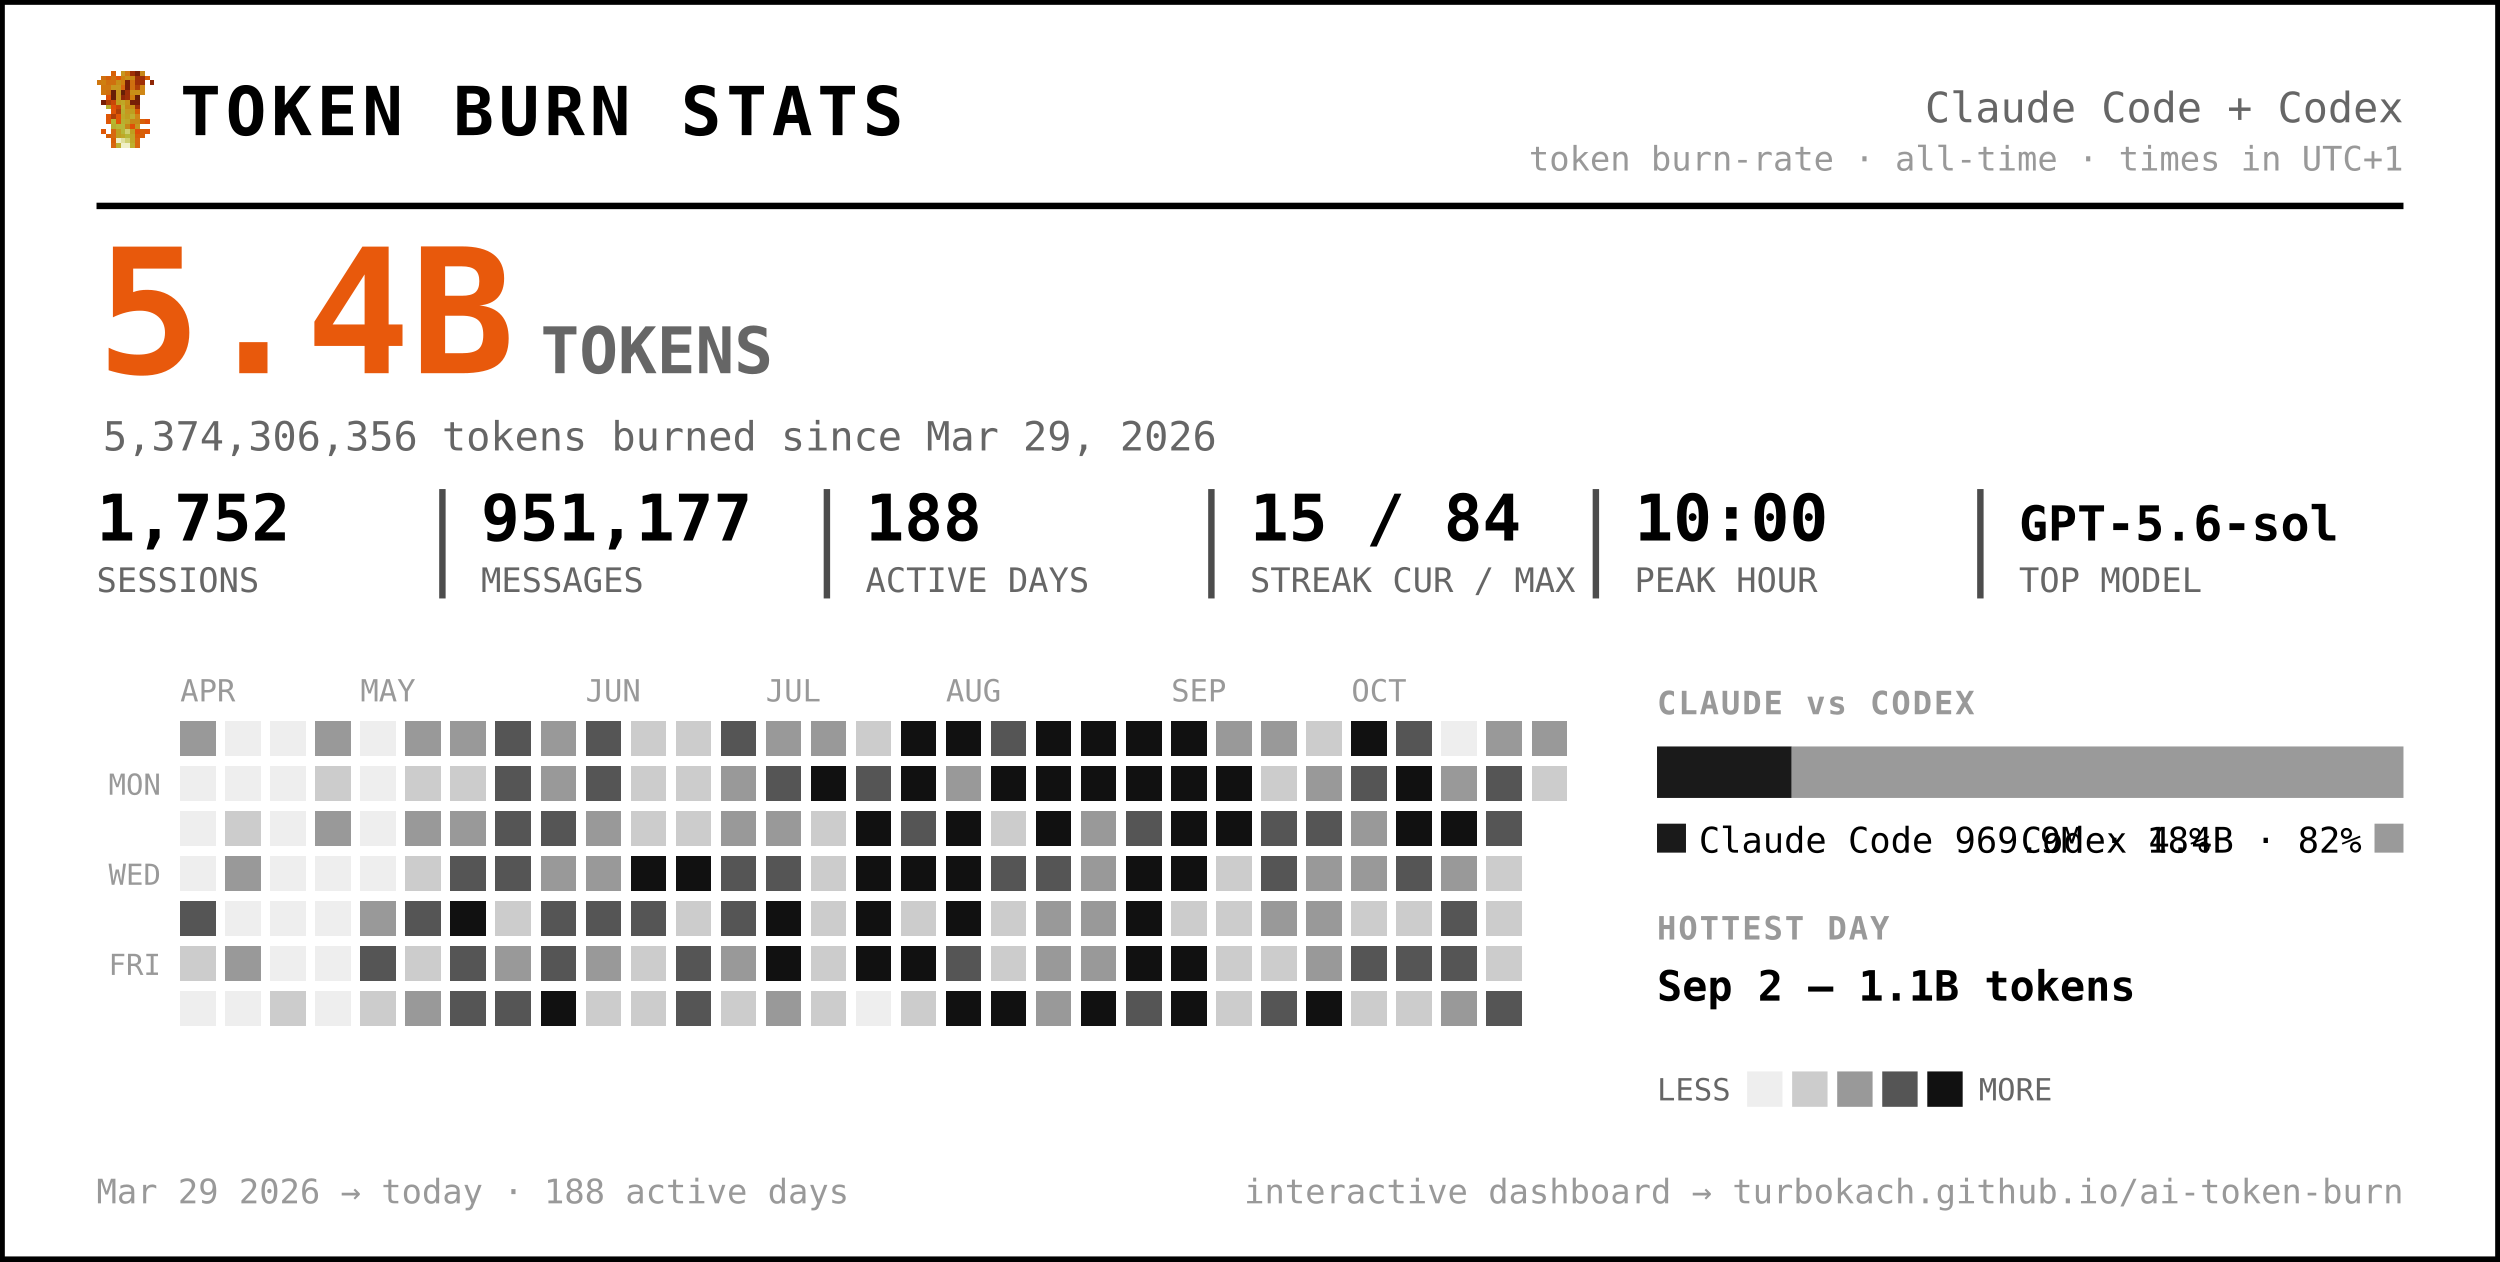
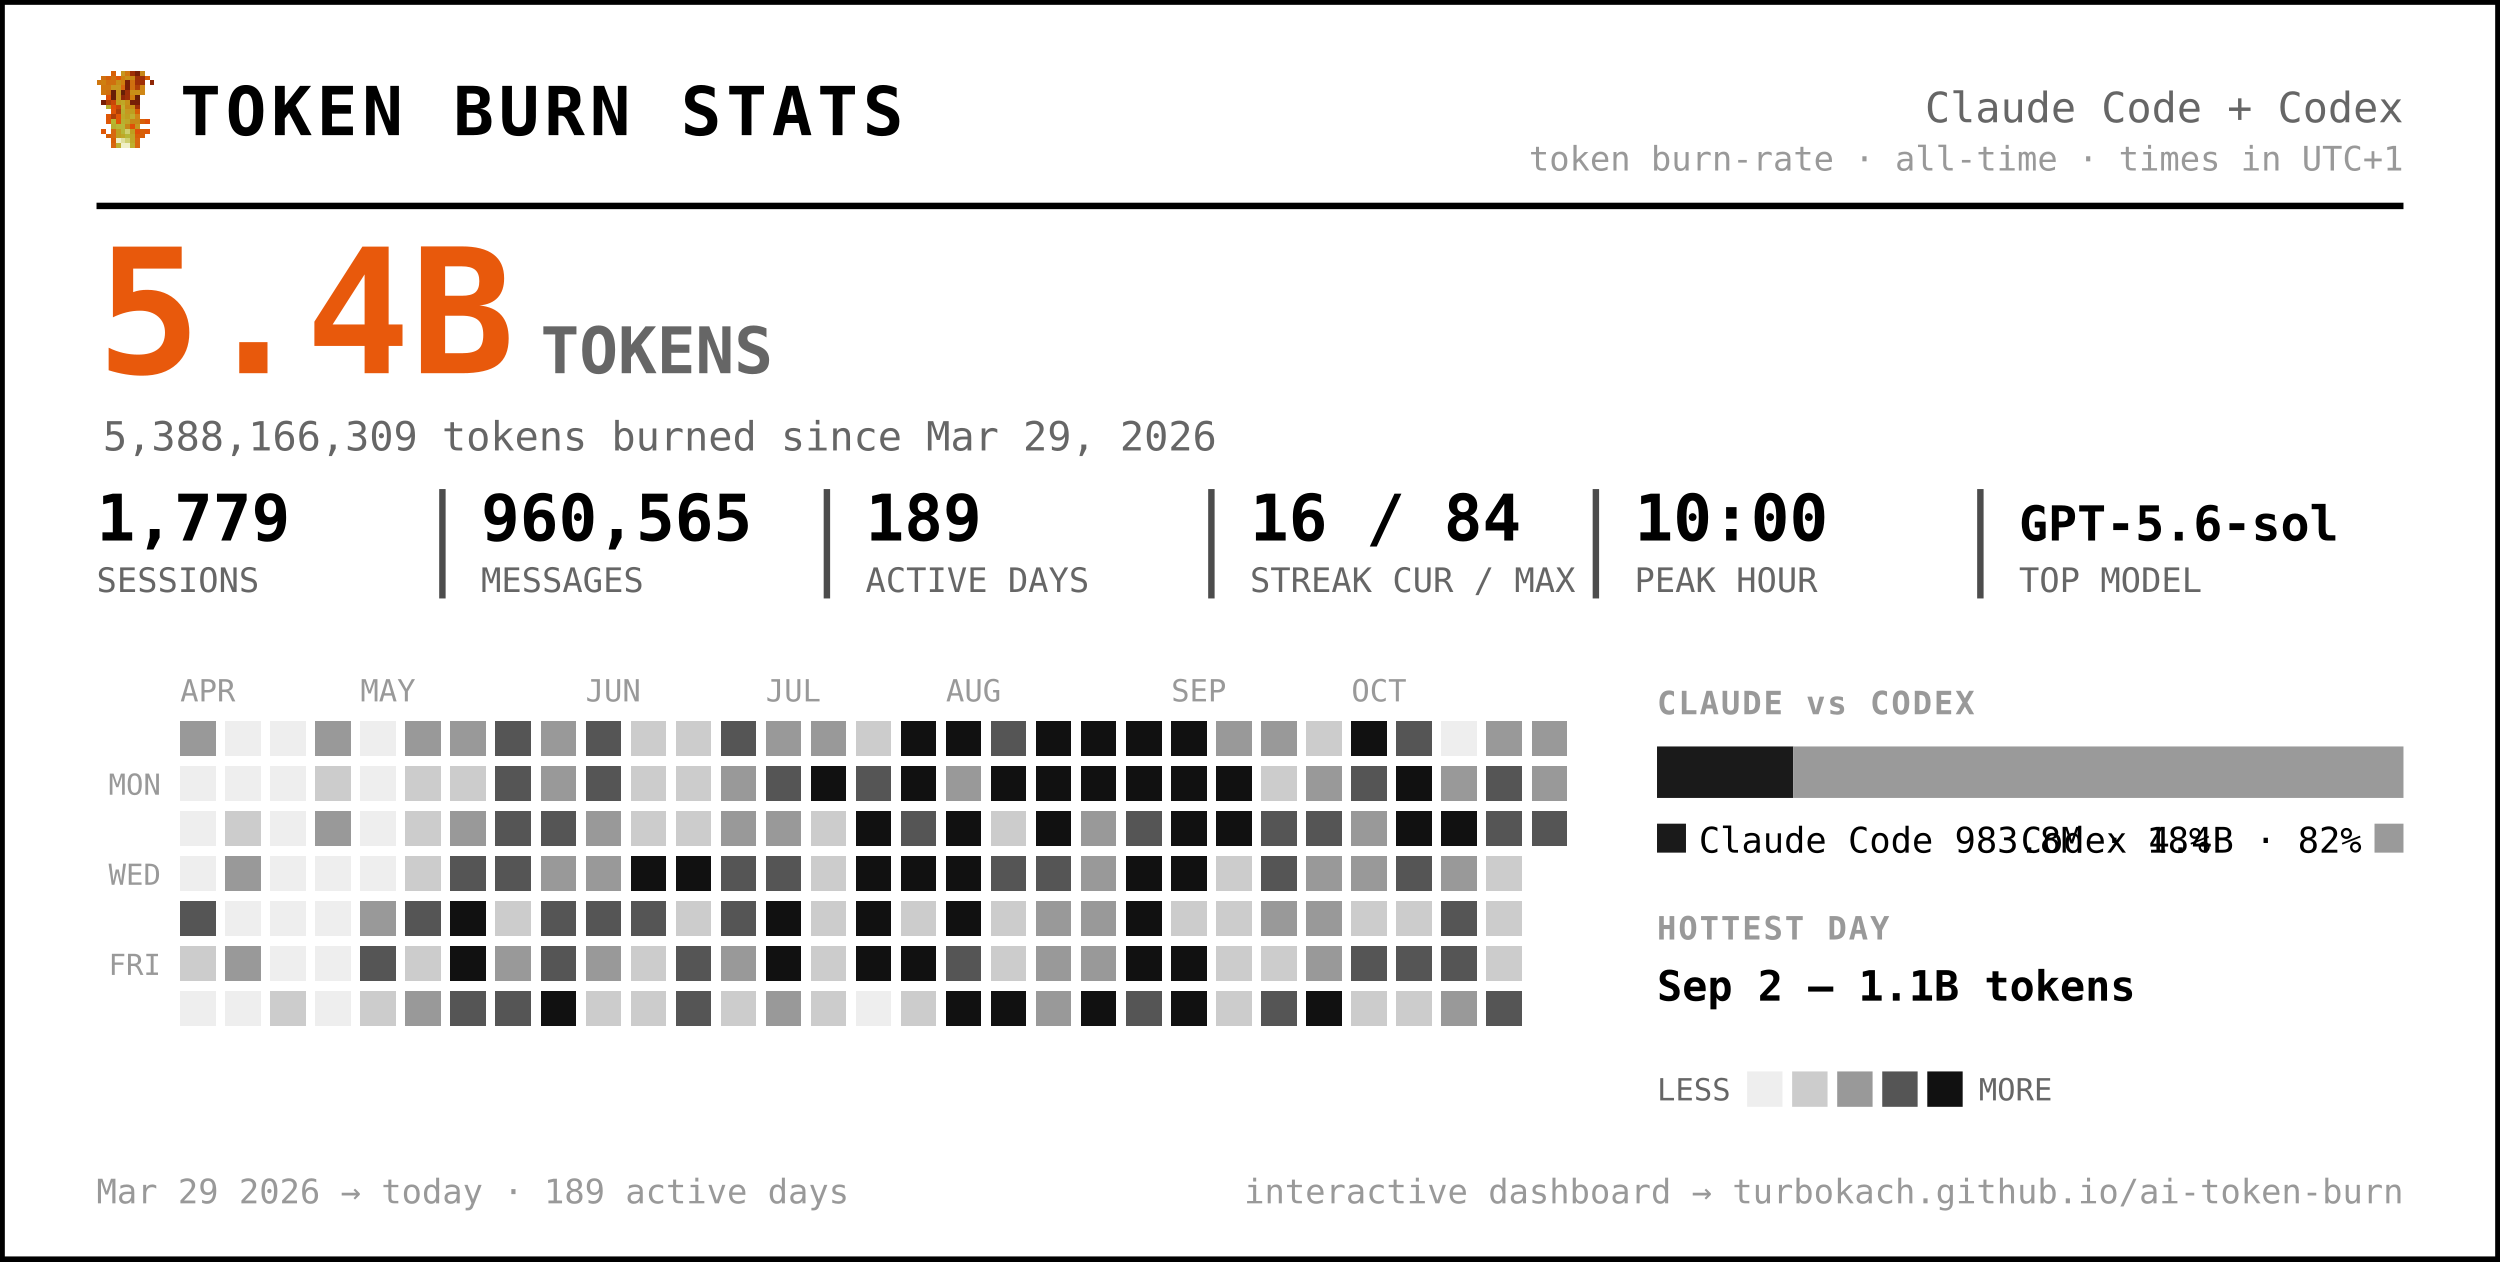
<svg xmlns="http://www.w3.org/2000/svg" width="777" height="392" viewBox="0 0 777 392" font-family="ui-monospace, 'SF Mono', 'Cascadia Code', Menlo, Consolas, monospace" role="img" aria-label="Token burn — Claude Code + Codex">
  <rect x="0.5" y="0.5" width="776" height="391" rx="0" fill="#ffffff" stroke="#000000" stroke-width="2" />
  <g transform="translate(30,22) scale(1.5)" shape-rendering="crispEdges">
    <rect x="3" y="0" width="1" height="1" fill="#d75f07" />
    <rect x="5" y="0" width="1" height="1" fill="#c7971f" />
    <rect x="6" y="0" width="1" height="1" fill="#cf770f" />
    <rect x="7" y="0" width="1" height="1" fill="#9f2f07" />
    <rect x="8" y="0" width="1" height="1" fill="#771f07" />
    <rect x="9" y="0" width="1" height="1" fill="#c78717" />
    <rect x="1" y="1" width="1" height="1" fill="#cf6f0f" />
    <rect x="2" y="1" width="1" height="1" fill="#d75f07" />
    <rect x="3" y="1" width="1" height="1" fill="#cf6f0f" />
    <rect x="4" y="1" width="1" height="1" fill="#df5707" />
    <rect x="5" y="1" width="1" height="1" fill="#cf7f0f" />
    <rect x="6" y="1" width="1" height="1" fill="#c78f17" />
    <rect x="7" y="1" width="1" height="1" fill="#c78717" />
    <rect x="8" y="1" width="1" height="1" fill="#9f2f07" />
    <rect x="9" y="1" width="1" height="1" fill="#9f2f07" />
    <rect x="10" y="1" width="1" height="1" fill="#d75f07" />
    <rect x="0" y="2" width="1" height="1" fill="#cf770f" />
    <rect x="1" y="2" width="1" height="1" fill="#cf7f0f" />
    <rect x="2" y="2" width="1" height="1" fill="#cf6f0f" />
    <rect x="3" y="2" width="1" height="1" fill="#cf6f0f" />
    <rect x="4" y="2" width="1" height="1" fill="#c78f17" />
    <rect x="5" y="2" width="1" height="1" fill="#cf7f0f" />
    <rect x="6" y="2" width="1" height="1" fill="#771f07" />
    <rect x="7" y="2" width="1" height="1" fill="#cf6f0f" />
    <rect x="8" y="2" width="1" height="1" fill="#9f2f07" />
    <rect x="9" y="2" width="1" height="1" fill="#9f2f07" />
    <rect x="11" y="2" width="1" height="1" fill="#8f2707" />
    <rect x="1" y="3" width="1" height="1" fill="#cf770f" />
    <rect x="2" y="3" width="1" height="1" fill="#cf770f" />
    <rect x="3" y="3" width="1" height="1" fill="#c7971f" />
    <rect x="4" y="3" width="1" height="1" fill="#c7971f" />
    <rect x="5" y="3" width="1" height="1" fill="#d7670f" />
    <rect x="6" y="3" width="1" height="1" fill="#771f07" />
    <rect x="7" y="3" width="1" height="1" fill="#cf6f0f" />
    <rect x="8" y="3" width="1" height="1" fill="#af3f07" />
    <rect x="9" y="3" width="1" height="1" fill="#cf8717" />
    <rect x="1" y="4" width="1" height="1" fill="#cf770f" />
    <rect x="2" y="4" width="1" height="1" fill="#cf6f0f" />
    <rect x="3" y="4" width="1" height="1" fill="#671f07" />
    <rect x="4" y="4" width="1" height="1" fill="#c7971f" />
    <rect x="5" y="4" width="1" height="1" fill="#671f07" />
    <rect x="6" y="4" width="1" height="1" fill="#9f2f07" />
    <rect x="7" y="4" width="1" height="1" fill="#c78f17" />
    <rect x="8" y="4" width="1" height="1" fill="#c78f17" />
    <rect x="9" y="4" width="1" height="1" fill="#cf8717" />
    <rect x="2" y="5" width="1" height="1" fill="#df4f07" />
    <rect x="3" y="5" width="1" height="1" fill="#671f07" />
    <rect x="4" y="5" width="1" height="1" fill="#c7971f" />
    <rect x="5" y="5" width="1" height="1" fill="#8f2707" />
    <rect x="6" y="5" width="1" height="1" fill="#9f2f07" />
    <rect x="7" y="5" width="1" height="1" fill="#cf7f0f" />
    <rect x="8" y="5" width="1" height="1" fill="#671f07" />
    <rect x="1" y="6" width="1" height="1" fill="#771f07" />
    <rect x="2" y="6" width="1" height="1" fill="#af3f07" />
    <rect x="3" y="6" width="1" height="1" fill="#c74707" />
    <rect x="4" y="6" width="1" height="1" fill="#bf9f1f" />
    <rect x="5" y="6" width="1" height="1" fill="#bfa727" />
    <rect x="6" y="6" width="1" height="1" fill="#c78f17" />
    <rect x="7" y="6" width="1" height="1" fill="#771f07" />
    <rect x="8" y="6" width="1" height="1" fill="#771f07" />
    <rect x="2" y="7" width="1" height="1" fill="#b7af2f" />
    <rect x="3" y="7" width="1" height="1" fill="#df4f07" />
    <rect x="4" y="7" width="1" height="1" fill="#c74707" />
    <rect x="5" y="7" width="1" height="1" fill="#bfaf2f" />
    <rect x="6" y="7" width="1" height="1" fill="#c78717" />
    <rect x="7" y="7" width="1" height="1" fill="#c78f17" />
    <rect x="8" y="7" width="1" height="1" fill="#9f2f07" />
    <rect x="3" y="8" width="1" height="1" fill="#df5707" />
    <rect x="4" y="8" width="1" height="1" fill="#af3f07" />
    <rect x="5" y="8" width="1" height="1" fill="#b7af2f" />
    <rect x="6" y="8" width="1" height="1" fill="#c7971f" />
    <rect x="7" y="8" width="1" height="1" fill="#bf9f1f" />
    <rect x="8" y="8" width="1" height="1" fill="#d75f07" />
    <rect x="2" y="9" width="1" height="1" fill="#df5707" />
    <rect x="3" y="9" width="1" height="1" fill="#af3f07" />
    <rect x="4" y="9" width="1" height="1" fill="#df5707" />
    <rect x="5" y="9" width="1" height="1" fill="#bfa727" />
    <rect x="6" y="9" width="1" height="1" fill="#bf9f1f" />
    <rect x="7" y="9" width="1" height="1" fill="#bfaf2f" />
    <rect x="8" y="9" width="1" height="1" fill="#cf8717" />
    <rect x="2" y="10" width="1" height="1" fill="#df5707" />
    <rect x="3" y="10" width="1" height="1" fill="#b7b72f" />
    <rect x="4" y="10" width="1" height="1" fill="#df5707" />
    <rect x="5" y="10" width="1" height="1" fill="#b7af2f" />
    <rect x="6" y="10" width="1" height="1" fill="#bfa727" />
    <rect x="7" y="10" width="1" height="1" fill="#c78717" />
    <rect x="8" y="10" width="1" height="1" fill="#c78717" />
    <rect x="9" y="10" width="1" height="1" fill="#d75f07" />
    <rect x="10" y="10" width="1" height="1" fill="#df4f07" />
    <rect x="3" y="11" width="1" height="1" fill="#b7af2f" />
    <rect x="4" y="11" width="1" height="1" fill="#b7b737" />
    <rect x="5" y="11" width="1" height="1" fill="#b7b737" />
    <rect x="6" y="11" width="1" height="1" fill="#c78717" />
    <rect x="7" y="11" width="1" height="1" fill="#df4f07" />
    <rect x="8" y="11" width="1" height="1" fill="#c7971f" />
    <rect x="1" y="12" width="1" height="1" fill="#df5707" />
    <rect x="3" y="12" width="1" height="1" fill="#d7670f" />
    <rect x="4" y="12" width="1" height="1" fill="#bf9f1f" />
    <rect x="5" y="12" width="1" height="1" fill="#b7b737" />
    <rect x="6" y="12" width="1" height="1" fill="#cfcf6f" />
    <rect x="7" y="12" width="1" height="1" fill="#bf9f1f" />
    <rect x="8" y="12" width="1" height="1" fill="#df4f07" />
    <rect x="9" y="12" width="1" height="1" fill="#d75f07" />
    <rect x="10" y="12" width="1" height="1" fill="#df5707" />
    <rect x="2" y="13" width="1" height="1" fill="#d75f07" />
    <rect x="3" y="13" width="1" height="1" fill="#d7670f" />
    <rect x="4" y="13" width="1" height="1" fill="#bf9f1f" />
    <rect x="5" y="13" width="1" height="1" fill="#bfa727" />
    <rect x="6" y="13" width="1" height="1" fill="#b7b737" />
    <rect x="7" y="13" width="1" height="1" fill="#bfa727" />
    <rect x="8" y="13" width="1" height="1" fill="#d75f07" />
    <rect x="9" y="13" width="1" height="1" fill="#d75f07" />
    <rect x="3" y="14" width="1" height="1" fill="#d75f07" />
    <rect x="4" y="14" width="1" height="1" fill="#efefc7" />
    <rect x="5" y="14" width="1" height="1" fill="#dfdf9f" />
    <rect x="6" y="14" width="1" height="1" fill="#cfcf6f" />
    <rect x="7" y="14" width="1" height="1" fill="#bfa727" />
    <rect x="8" y="14" width="1" height="1" fill="#d7670f" />
    <rect x="3" y="15" width="1" height="1" fill="#d7670f" />
    <rect x="4" y="15" width="1" height="1" fill="#bfaf2f" />
    <rect x="5" y="15" width="1" height="1" fill="#efefc7" />
    <rect x="6" y="15" width="1" height="1" fill="#efefc7" />
    <rect x="7" y="15" width="1" height="1" fill="#bfaf2f" />
    <rect x="8" y="15" width="1" height="1" fill="#d7670f" />
  </g>
  <text x="56.0" y="42.0" font-size="21" fill="#000000" font-weight="800" letter-spacing="1.5">TOKEN BURN STATS</text>
  <text x="747.0" y="38.0" font-size="13" fill="#666666" text-anchor="end">Claude Code + Codex</text>
  <text x="747.0" y="53.0" font-size="10.5" fill="#999999" text-anchor="end">token burn-rate · all-time · times in UTC+1</text>
  <line x1="30" y1="64" x2="747" y2="64" stroke="#000000" stroke-width="2" />
  <text x="30.0" y="116.0" font-size="54" fill="#e8590c" font-weight="800">5.4B</text>
  <text x="168.0" y="116.0" font-size="20" fill="#666666" font-weight="600">TOKENS</text>
-   <text x="32.0" y="140.0" font-size="12.5" fill="#666666">5,374,306,356 tokens burned since Mar 29, 2026</text>
-   <text x="30.0" y="168.0" font-size="20" fill="#000000" font-weight="700">1,752</text>
+   <text x="32.0" y="140.0" font-size="12.5" fill="#666666">5,388,166,309 tokens burned since Mar 29, 2026</text>
+   <text x="30.0" y="168.0" font-size="20" fill="#000000" font-weight="700">1,779</text>
  <text x="30.0" y="184.0" font-size="10.5" fill="#666666">SESSIONS</text>
-   <text x="149.5" y="168.0" font-size="20" fill="#000000" font-weight="700">951,177</text>
+   <text x="149.5" y="168.0" font-size="20" fill="#000000" font-weight="700">960,565</text>
  <text x="149.5" y="184.0" font-size="10.5" fill="#666666">MESSAGES</text>
  <line x1="137.5" y1="152" x2="137.5" y2="186" stroke="#000000" stroke-width="2" opacity="0.7" />
-   <text x="269.0" y="168.0" font-size="20" fill="#000000" font-weight="700">188</text>
+   <text x="269.0" y="168.0" font-size="20" fill="#000000" font-weight="700">189</text>
  <text x="269.0" y="184.0" font-size="10.5" fill="#666666">ACTIVE DAYS</text>
  <line x1="257.0" y1="152" x2="257.0" y2="186" stroke="#000000" stroke-width="2" opacity="0.7" />
-   <text x="388.5" y="168.0" font-size="20" fill="#000000" font-weight="700">15 / 84</text>
+   <text x="388.5" y="168.0" font-size="20" fill="#000000" font-weight="700">16 / 84</text>
  <text x="388.5" y="184.0" font-size="10.5" fill="#666666">STREAK CUR / MAX</text>
  <line x1="376.5" y1="152" x2="376.5" y2="186" stroke="#000000" stroke-width="2" opacity="0.7" />
  <text x="508.0" y="168.0" font-size="20" fill="#000000" font-weight="700">10:00</text>
  <text x="508.0" y="184.0" font-size="10.5" fill="#666666">PEAK HOUR</text>
  <line x1="496.0" y1="152" x2="496.0" y2="186" stroke="#000000" stroke-width="2" opacity="0.7" />
  <text x="627.5" y="168.0" font-size="15" fill="#000000" font-weight="700">GPT-5.6-sol</text>
  <text x="627.5" y="184.0" font-size="10.5" fill="#666666">TOP MODEL</text>
  <line x1="615.5" y1="152" x2="615.5" y2="186" stroke="#000000" stroke-width="2" opacity="0.7" />
  <text x="56.0" y="218.0" font-size="9.5" fill="#999999">APR</text>
  <text x="112.0" y="218.0" font-size="9.5" fill="#999999">MAY</text>
  <text x="182.0" y="218.0" font-size="9.5" fill="#999999">JUN</text>
  <text x="238.0" y="218.0" font-size="9.5" fill="#999999">JUL</text>
  <text x="294.0" y="218.0" font-size="9.5" fill="#999999">AUG</text>
  <text x="364.0" y="218.0" font-size="9.5" fill="#999999">SEP</text>
  <text x="420.0" y="218.0" font-size="9.5" fill="#999999">OCT</text>
  <text x="50.0" y="247.0" font-size="9" fill="#999999" text-anchor="end">MON</text>
  <text x="50.0" y="275.0" font-size="9" fill="#999999" text-anchor="end">WED</text>
  <text x="50.0" y="303.0" font-size="9" fill="#999999" text-anchor="end">FRI</text>
  <g shape-rendering="crispEdges">
    <rect x="126" y="238" width="11" height="11" rx="0" fill="#cccccc" />
-     <rect x="126" y="252" width="11" height="11" rx="0" fill="#999999" />
+     <rect x="126" y="252" width="11" height="11" rx="0" fill="#cccccc" />
    <rect x="126" y="266" width="11" height="11" rx="0" fill="#cccccc" />
    <rect x="126" y="280" width="11" height="11" rx="0" fill="#555555" />
    <rect x="126" y="294" width="11" height="11" rx="0" fill="#cccccc" />
    <rect x="126" y="308" width="11" height="11" rx="0" fill="#999999" />
    <rect x="140" y="224" width="11" height="11" rx="0" fill="#999999" />
    <rect x="140" y="238" width="11" height="11" rx="0" fill="#cccccc" />
    <rect x="140" y="252" width="11" height="11" rx="0" fill="#999999" />
    <rect x="140" y="266" width="11" height="11" rx="0" fill="#555555" />
    <rect x="140" y="280" width="11" height="11" rx="0" fill="#111111" />
-     <rect x="140" y="294" width="11" height="11" rx="0" fill="#555555" />
+     <rect x="140" y="294" width="11" height="11" rx="0" fill="#111111" />
    <rect x="140" y="308" width="11" height="11" rx="0" fill="#555555" />
    <rect x="154" y="224" width="11" height="11" rx="0" fill="#555555" />
    <rect x="154" y="238" width="11" height="11" rx="0" fill="#555555" />
    <rect x="154" y="252" width="11" height="11" rx="0" fill="#555555" />
    <rect x="154" y="266" width="11" height="11" rx="0" fill="#555555" />
    <rect x="154" y="280" width="11" height="11" rx="0" fill="#cccccc" />
    <rect x="154" y="294" width="11" height="11" rx="0" fill="#999999" />
    <rect x="154" y="308" width="11" height="11" rx="0" fill="#555555" />
    <rect x="168" y="224" width="11" height="11" rx="0" fill="#999999" />
    <rect x="168" y="238" width="11" height="11" rx="0" fill="#999999" />
    <rect x="168" y="252" width="11" height="11" rx="0" fill="#555555" />
    <rect x="168" y="266" width="11" height="11" rx="0" fill="#999999" />
    <rect x="168" y="280" width="11" height="11" rx="0" fill="#555555" />
    <rect x="168" y="294" width="11" height="11" rx="0" fill="#555555" />
    <rect x="168" y="308" width="11" height="11" rx="0" fill="#111111" />
    <rect x="182" y="224" width="11" height="11" rx="0" fill="#555555" />
    <rect x="182" y="238" width="11" height="11" rx="0" fill="#555555" />
    <rect x="182" y="252" width="11" height="11" rx="0" fill="#999999" />
    <rect x="182" y="266" width="11" height="11" rx="0" fill="#999999" />
    <rect x="182" y="280" width="11" height="11" rx="0" fill="#555555" />
    <rect x="182" y="294" width="11" height="11" rx="0" fill="#999999" />
    <rect x="182" y="308" width="11" height="11" rx="0" fill="#cccccc" />
    <rect x="196" y="224" width="11" height="11" rx="0" fill="#cccccc" />
    <rect x="196" y="238" width="11" height="11" rx="0" fill="#cccccc" />
    <rect x="196" y="252" width="11" height="11" rx="0" fill="#cccccc" />
    <rect x="196" y="266" width="11" height="11" rx="0" fill="#111111" />
    <rect x="196" y="280" width="11" height="11" rx="0" fill="#555555" />
    <rect x="196" y="294" width="11" height="11" rx="0" fill="#cccccc" />
    <rect x="196" y="308" width="11" height="11" rx="0" fill="#cccccc" />
    <rect x="210" y="224" width="11" height="11" rx="0" fill="#cccccc" />
    <rect x="210" y="238" width="11" height="11" rx="0" fill="#cccccc" />
    <rect x="210" y="252" width="11" height="11" rx="0" fill="#cccccc" />
    <rect x="210" y="266" width="11" height="11" rx="0" fill="#111111" />
    <rect x="210" y="280" width="11" height="11" rx="0" fill="#cccccc" />
    <rect x="210" y="294" width="11" height="11" rx="0" fill="#555555" />
    <rect x="210" y="308" width="11" height="11" rx="0" fill="#555555" />
    <rect x="224" y="224" width="11" height="11" rx="0" fill="#555555" />
    <rect x="224" y="238" width="11" height="11" rx="0" fill="#999999" />
    <rect x="224" y="252" width="11" height="11" rx="0" fill="#999999" />
    <rect x="224" y="266" width="11" height="11" rx="0" fill="#555555" />
    <rect x="224" y="280" width="11" height="11" rx="0" fill="#555555" />
    <rect x="224" y="294" width="11" height="11" rx="0" fill="#999999" />
    <rect x="224" y="308" width="11" height="11" rx="0" fill="#cccccc" />
    <rect x="238" y="224" width="11" height="11" rx="0" fill="#999999" />
    <rect x="238" y="238" width="11" height="11" rx="0" fill="#555555" />
    <rect x="238" y="252" width="11" height="11" rx="0" fill="#999999" />
    <rect x="238" y="266" width="11" height="11" rx="0" fill="#555555" />
    <rect x="238" y="280" width="11" height="11" rx="0" fill="#111111" />
    <rect x="238" y="294" width="11" height="11" rx="0" fill="#111111" />
    <rect x="238" y="308" width="11" height="11" rx="0" fill="#999999" />
    <rect x="252" y="224" width="11" height="11" rx="0" fill="#999999" />
    <rect x="252" y="238" width="11" height="11" rx="0" fill="#111111" />
    <rect x="252" y="252" width="11" height="11" rx="0" fill="#cccccc" />
    <rect x="252" y="266" width="11" height="11" rx="0" fill="#cccccc" />
    <rect x="252" y="280" width="11" height="11" rx="0" fill="#cccccc" />
    <rect x="252" y="294" width="11" height="11" rx="0" fill="#cccccc" />
    <rect x="252" y="308" width="11" height="11" rx="0" fill="#cccccc" />
    <rect x="266" y="224" width="11" height="11" rx="0" fill="#cccccc" />
    <rect x="266" y="238" width="11" height="11" rx="0" fill="#555555" />
    <rect x="266" y="252" width="11" height="11" rx="0" fill="#111111" />
    <rect x="266" y="266" width="11" height="11" rx="0" fill="#111111" />
    <rect x="266" y="280" width="11" height="11" rx="0" fill="#111111" />
    <rect x="266" y="294" width="11" height="11" rx="0" fill="#111111" />
    <rect x="280" y="224" width="11" height="11" rx="0" fill="#111111" />
    <rect x="280" y="238" width="11" height="11" rx="0" fill="#111111" />
    <rect x="280" y="252" width="11" height="11" rx="0" fill="#555555" />
    <rect x="280" y="266" width="11" height="11" rx="0" fill="#111111" />
    <rect x="280" y="280" width="11" height="11" rx="0" fill="#cccccc" />
    <rect x="280" y="294" width="11" height="11" rx="0" fill="#111111" />
    <rect x="280" y="308" width="11" height="11" rx="0" fill="#cccccc" />
    <rect x="294" y="224" width="11" height="11" rx="0" fill="#111111" />
    <rect x="294" y="238" width="11" height="11" rx="0" fill="#999999" />
    <rect x="294" y="252" width="11" height="11" rx="0" fill="#111111" />
    <rect x="294" y="266" width="11" height="11" rx="0" fill="#111111" />
    <rect x="294" y="280" width="11" height="11" rx="0" fill="#111111" />
    <rect x="294" y="294" width="11" height="11" rx="0" fill="#555555" />
    <rect x="294" y="308" width="11" height="11" rx="0" fill="#111111" />
    <rect x="308" y="224" width="11" height="11" rx="0" fill="#555555" />
    <rect x="308" y="238" width="11" height="11" rx="0" fill="#111111" />
    <rect x="308" y="252" width="11" height="11" rx="0" fill="#cccccc" />
    <rect x="308" y="266" width="11" height="11" rx="0" fill="#555555" />
    <rect x="308" y="280" width="11" height="11" rx="0" fill="#cccccc" />
    <rect x="308" y="294" width="11" height="11" rx="0" fill="#cccccc" />
    <rect x="308" y="308" width="11" height="11" rx="0" fill="#111111" />
    <rect x="322" y="224" width="11" height="11" rx="0" fill="#111111" />
    <rect x="322" y="238" width="11" height="11" rx="0" fill="#111111" />
    <rect x="322" y="252" width="11" height="11" rx="0" fill="#111111" />
    <rect x="322" y="266" width="11" height="11" rx="0" fill="#555555" />
    <rect x="322" y="280" width="11" height="11" rx="0" fill="#999999" />
    <rect x="322" y="294" width="11" height="11" rx="0" fill="#999999" />
    <rect x="322" y="308" width="11" height="11" rx="0" fill="#999999" />
    <rect x="336" y="224" width="11" height="11" rx="0" fill="#111111" />
    <rect x="336" y="238" width="11" height="11" rx="0" fill="#111111" />
    <rect x="336" y="252" width="11" height="11" rx="0" fill="#999999" />
    <rect x="336" y="266" width="11" height="11" rx="0" fill="#999999" />
    <rect x="336" y="280" width="11" height="11" rx="0" fill="#999999" />
    <rect x="336" y="294" width="11" height="11" rx="0" fill="#999999" />
    <rect x="336" y="308" width="11" height="11" rx="0" fill="#111111" />
    <rect x="350" y="224" width="11" height="11" rx="0" fill="#111111" />
    <rect x="350" y="238" width="11" height="11" rx="0" fill="#111111" />
    <rect x="350" y="252" width="11" height="11" rx="0" fill="#555555" />
    <rect x="350" y="266" width="11" height="11" rx="0" fill="#111111" />
    <rect x="350" y="280" width="11" height="11" rx="0" fill="#111111" />
    <rect x="350" y="294" width="11" height="11" rx="0" fill="#111111" />
    <rect x="350" y="308" width="11" height="11" rx="0" fill="#555555" />
    <rect x="364" y="224" width="11" height="11" rx="0" fill="#111111" />
    <rect x="364" y="238" width="11" height="11" rx="0" fill="#111111" />
    <rect x="364" y="252" width="11" height="11" rx="0" fill="#111111" />
    <rect x="364" y="266" width="11" height="11" rx="0" fill="#111111" />
    <rect x="364" y="280" width="11" height="11" rx="0" fill="#cccccc" />
    <rect x="364" y="294" width="11" height="11" rx="0" fill="#111111" />
    <rect x="364" y="308" width="11" height="11" rx="0" fill="#111111" />
    <rect x="378" y="224" width="11" height="11" rx="0" fill="#999999" />
    <rect x="378" y="238" width="11" height="11" rx="0" fill="#111111" />
    <rect x="378" y="252" width="11" height="11" rx="0" fill="#111111" />
    <rect x="378" y="266" width="11" height="11" rx="0" fill="#cccccc" />
    <rect x="378" y="280" width="11" height="11" rx="0" fill="#cccccc" />
    <rect x="378" y="294" width="11" height="11" rx="0" fill="#cccccc" />
    <rect x="378" y="308" width="11" height="11" rx="0" fill="#cccccc" />
    <rect x="392" y="224" width="11" height="11" rx="0" fill="#999999" />
    <rect x="392" y="238" width="11" height="11" rx="0" fill="#cccccc" />
    <rect x="392" y="252" width="11" height="11" rx="0" fill="#555555" />
    <rect x="392" y="266" width="11" height="11" rx="0" fill="#555555" />
    <rect x="392" y="280" width="11" height="11" rx="0" fill="#999999" />
    <rect x="392" y="294" width="11" height="11" rx="0" fill="#cccccc" />
    <rect x="392" y="308" width="11" height="11" rx="0" fill="#555555" />
    <rect x="406" y="224" width="11" height="11" rx="0" fill="#cccccc" />
    <rect x="406" y="238" width="11" height="11" rx="0" fill="#999999" />
    <rect x="406" y="252" width="11" height="11" rx="0" fill="#555555" />
    <rect x="406" y="266" width="11" height="11" rx="0" fill="#999999" />
    <rect x="406" y="280" width="11" height="11" rx="0" fill="#999999" />
    <rect x="406" y="294" width="11" height="11" rx="0" fill="#999999" />
    <rect x="406" y="308" width="11" height="11" rx="0" fill="#111111" />
    <rect x="420" y="224" width="11" height="11" rx="0" fill="#111111" />
    <rect x="420" y="238" width="11" height="11" rx="0" fill="#555555" />
    <rect x="420" y="252" width="11" height="11" rx="0" fill="#999999" />
    <rect x="420" y="266" width="11" height="11" rx="0" fill="#999999" />
    <rect x="420" y="280" width="11" height="11" rx="0" fill="#cccccc" />
    <rect x="420" y="294" width="11" height="11" rx="0" fill="#555555" />
    <rect x="420" y="308" width="11" height="11" rx="0" fill="#cccccc" />
    <rect x="434" y="224" width="11" height="11" rx="0" fill="#555555" />
    <rect x="434" y="238" width="11" height="11" rx="0" fill="#111111" />
    <rect x="434" y="252" width="11" height="11" rx="0" fill="#111111" />
    <rect x="434" y="266" width="11" height="11" rx="0" fill="#555555" />
    <rect x="434" y="280" width="11" height="11" rx="0" fill="#cccccc" />
    <rect x="434" y="294" width="11" height="11" rx="0" fill="#555555" />
    <rect x="434" y="308" width="11" height="11" rx="0" fill="#cccccc" />
    <rect x="448" y="238" width="11" height="11" rx="0" fill="#999999" />
    <rect x="448" y="252" width="11" height="11" rx="0" fill="#111111" />
    <rect x="448" y="266" width="11" height="11" rx="0" fill="#999999" />
    <rect x="448" y="280" width="11" height="11" rx="0" fill="#555555" />
    <rect x="448" y="294" width="11" height="11" rx="0" fill="#555555" />
    <rect x="448" y="308" width="11" height="11" rx="0" fill="#999999" />
    <rect x="462" y="224" width="11" height="11" rx="0" fill="#999999" />
    <rect x="462" y="238" width="11" height="11" rx="0" fill="#555555" />
    <rect x="462" y="252" width="11" height="11" rx="0" fill="#555555" />
    <rect x="462" y="266" width="11" height="11" rx="0" fill="#cccccc" />
    <rect x="462" y="280" width="11" height="11" rx="0" fill="#cccccc" />
    <rect x="462" y="294" width="11" height="11" rx="0" fill="#cccccc" />
    <rect x="462" y="308" width="11" height="11" rx="0" fill="#555555" />
    <rect x="476" y="224" width="11" height="11" rx="0" fill="#999999" />
-     <rect x="476" y="238" width="11" height="11" rx="0" fill="#cccccc" />
+     <rect x="476" y="238" width="11" height="11" rx="0" fill="#999999" />
+     <rect x="476" y="252" width="11" height="11" rx="0" fill="#555555" />
    <rect x="56" y="224" width="11" height="11" rx="0" fill="#999999" />
    <rect x="56" y="280" width="11" height="11" rx="0" fill="#555555" />
    <rect x="56" y="294" width="11" height="11" rx="0" fill="#cccccc" />
    <rect x="70" y="252" width="11" height="11" rx="0" fill="#cccccc" />
    <rect x="70" y="266" width="11" height="11" rx="0" fill="#999999" />
    <rect x="70" y="294" width="11" height="11" rx="0" fill="#999999" />
    <rect x="84" y="308" width="11" height="11" rx="0" fill="#cccccc" />
    <rect x="98" y="224" width="11" height="11" rx="0" fill="#999999" />
    <rect x="98" y="238" width="11" height="11" rx="0" fill="#cccccc" />
    <rect x="98" y="252" width="11" height="11" rx="0" fill="#999999" />
    <rect x="112" y="280" width="11" height="11" rx="0" fill="#999999" />
    <rect x="112" y="294" width="11" height="11" rx="0" fill="#555555" />
    <rect x="112" y="308" width="11" height="11" rx="0" fill="#cccccc" />
    <rect x="126" y="224" width="11" height="11" rx="0" fill="#999999" />
    <rect x="56" y="238" width="11" height="11" rx="0" fill="#eeeeee" />
    <rect x="56" y="252" width="11" height="11" rx="0" fill="#eeeeee" />
    <rect x="56" y="266" width="11" height="11" rx="0" fill="#eeeeee" />
    <rect x="56" y="308" width="11" height="11" rx="0" fill="#eeeeee" />
    <rect x="70" y="224" width="11" height="11" rx="0" fill="#eeeeee" />
    <rect x="70" y="238" width="11" height="11" rx="0" fill="#eeeeee" />
    <rect x="70" y="280" width="11" height="11" rx="0" fill="#eeeeee" />
    <rect x="70" y="308" width="11" height="11" rx="0" fill="#eeeeee" />
    <rect x="84" y="224" width="11" height="11" rx="0" fill="#eeeeee" />
    <rect x="84" y="238" width="11" height="11" rx="0" fill="#eeeeee" />
    <rect x="84" y="252" width="11" height="11" rx="0" fill="#eeeeee" />
    <rect x="84" y="266" width="11" height="11" rx="0" fill="#eeeeee" />
    <rect x="84" y="280" width="11" height="11" rx="0" fill="#eeeeee" />
    <rect x="84" y="294" width="11" height="11" rx="0" fill="#eeeeee" />
    <rect x="98" y="266" width="11" height="11" rx="0" fill="#eeeeee" />
    <rect x="98" y="280" width="11" height="11" rx="0" fill="#eeeeee" />
    <rect x="98" y="294" width="11" height="11" rx="0" fill="#eeeeee" />
    <rect x="98" y="308" width="11" height="11" rx="0" fill="#eeeeee" />
    <rect x="112" y="224" width="11" height="11" rx="0" fill="#eeeeee" />
    <rect x="112" y="238" width="11" height="11" rx="0" fill="#eeeeee" />
    <rect x="112" y="252" width="11" height="11" rx="0" fill="#eeeeee" />
    <rect x="112" y="266" width="11" height="11" rx="0" fill="#eeeeee" />
    <rect x="266" y="308" width="11" height="11" rx="0" fill="#eeeeee" />
    <rect x="448" y="224" width="11" height="11" rx="0" fill="#eeeeee" />
  </g>
  <text x="515.0" y="222.0" font-size="10" fill="#999999" font-weight="700" letter-spacing="0.6">CLAUDE vs CODEX</text>
-   <path d="M515.00,232 H556.87 L556.87,232 V248.00 L556.87,248.00 H515.00 L515.00,248.00 V232.00 L515.00,232.00 Z" fill="#1a1a1a" />
-   <path d="M556.87,232 H747.00 L747.00,232 V248.00 L747.00,248.00 H556.87 L556.87,248.00 V232.00 L556.87,232.00 Z" fill="#9a9a9a" />
+   <path d="M515.00,232 H557.36 L557.36,232 V248.00 L557.36,248.00 H515.00 L515.00,248.00 V232.00 L515.00,232.00 Z" fill="#1a1a1a" />
+   <path d="M557.36,232 H747.00 L747.00,232 V248.00 L747.00,248.00 H557.36 L557.36,248.00 V232.00 L557.36,232.00 Z" fill="#9a9a9a" />
  <rect x="515" y="256" width="9" height="9" rx="0" fill="#1a1a1a" />
-   <text x="528.0" y="265.0" font-size="11" fill="#000000">Claude Code  969.9M · 18%</text>
+   <text x="528.0" y="265.0" font-size="11" fill="#000000">Claude Code  983.8M · 18%</text>
  <rect x="738.0" y="256" width="9" height="9" rx="0" fill="#9a9a9a" />
  <text x="734.0" y="265.0" font-size="11" fill="#000000" text-anchor="end">Codex  4.4B · 82%</text>
  <text x="515.0" y="292.0" font-size="10" fill="#999999" font-weight="700" letter-spacing="0.6">HOTTEST DAY</text>
  <text x="515.0" y="311.0" font-size="13" fill="#000000" font-weight="600">Sep 2 — 1.1B tokens</text>
  <text x="515.0" y="342.0" font-size="9.5" fill="#666666">LESS</text>
  <rect x="543" y="333" width="11" height="11" rx="0" fill="#eeeeee" />
  <rect x="557" y="333" width="11" height="11" rx="0" fill="#cccccc" />
  <rect x="571" y="333" width="11" height="11" rx="0" fill="#999999" />
  <rect x="585" y="333" width="11" height="11" rx="0" fill="#555555" />
  <rect x="599" y="333" width="11" height="11" rx="0" fill="#111111" />
  <text x="615.0" y="342.0" font-size="9.5" fill="#666666">MORE</text>
-   <text x="30.0" y="374.0" font-size="10.5" fill="#999999">Mar 29 2026 → today  ·  188 active days</text>
+   <text x="30.0" y="374.0" font-size="10.5" fill="#999999">Mar 29 2026 → today  ·  189 active days</text>
  <text x="747.0" y="374.0" font-size="10.5" fill="#999999" text-anchor="end">interactive dashboard → turbokach.github.io/ai-token-burn</text>
</svg>
